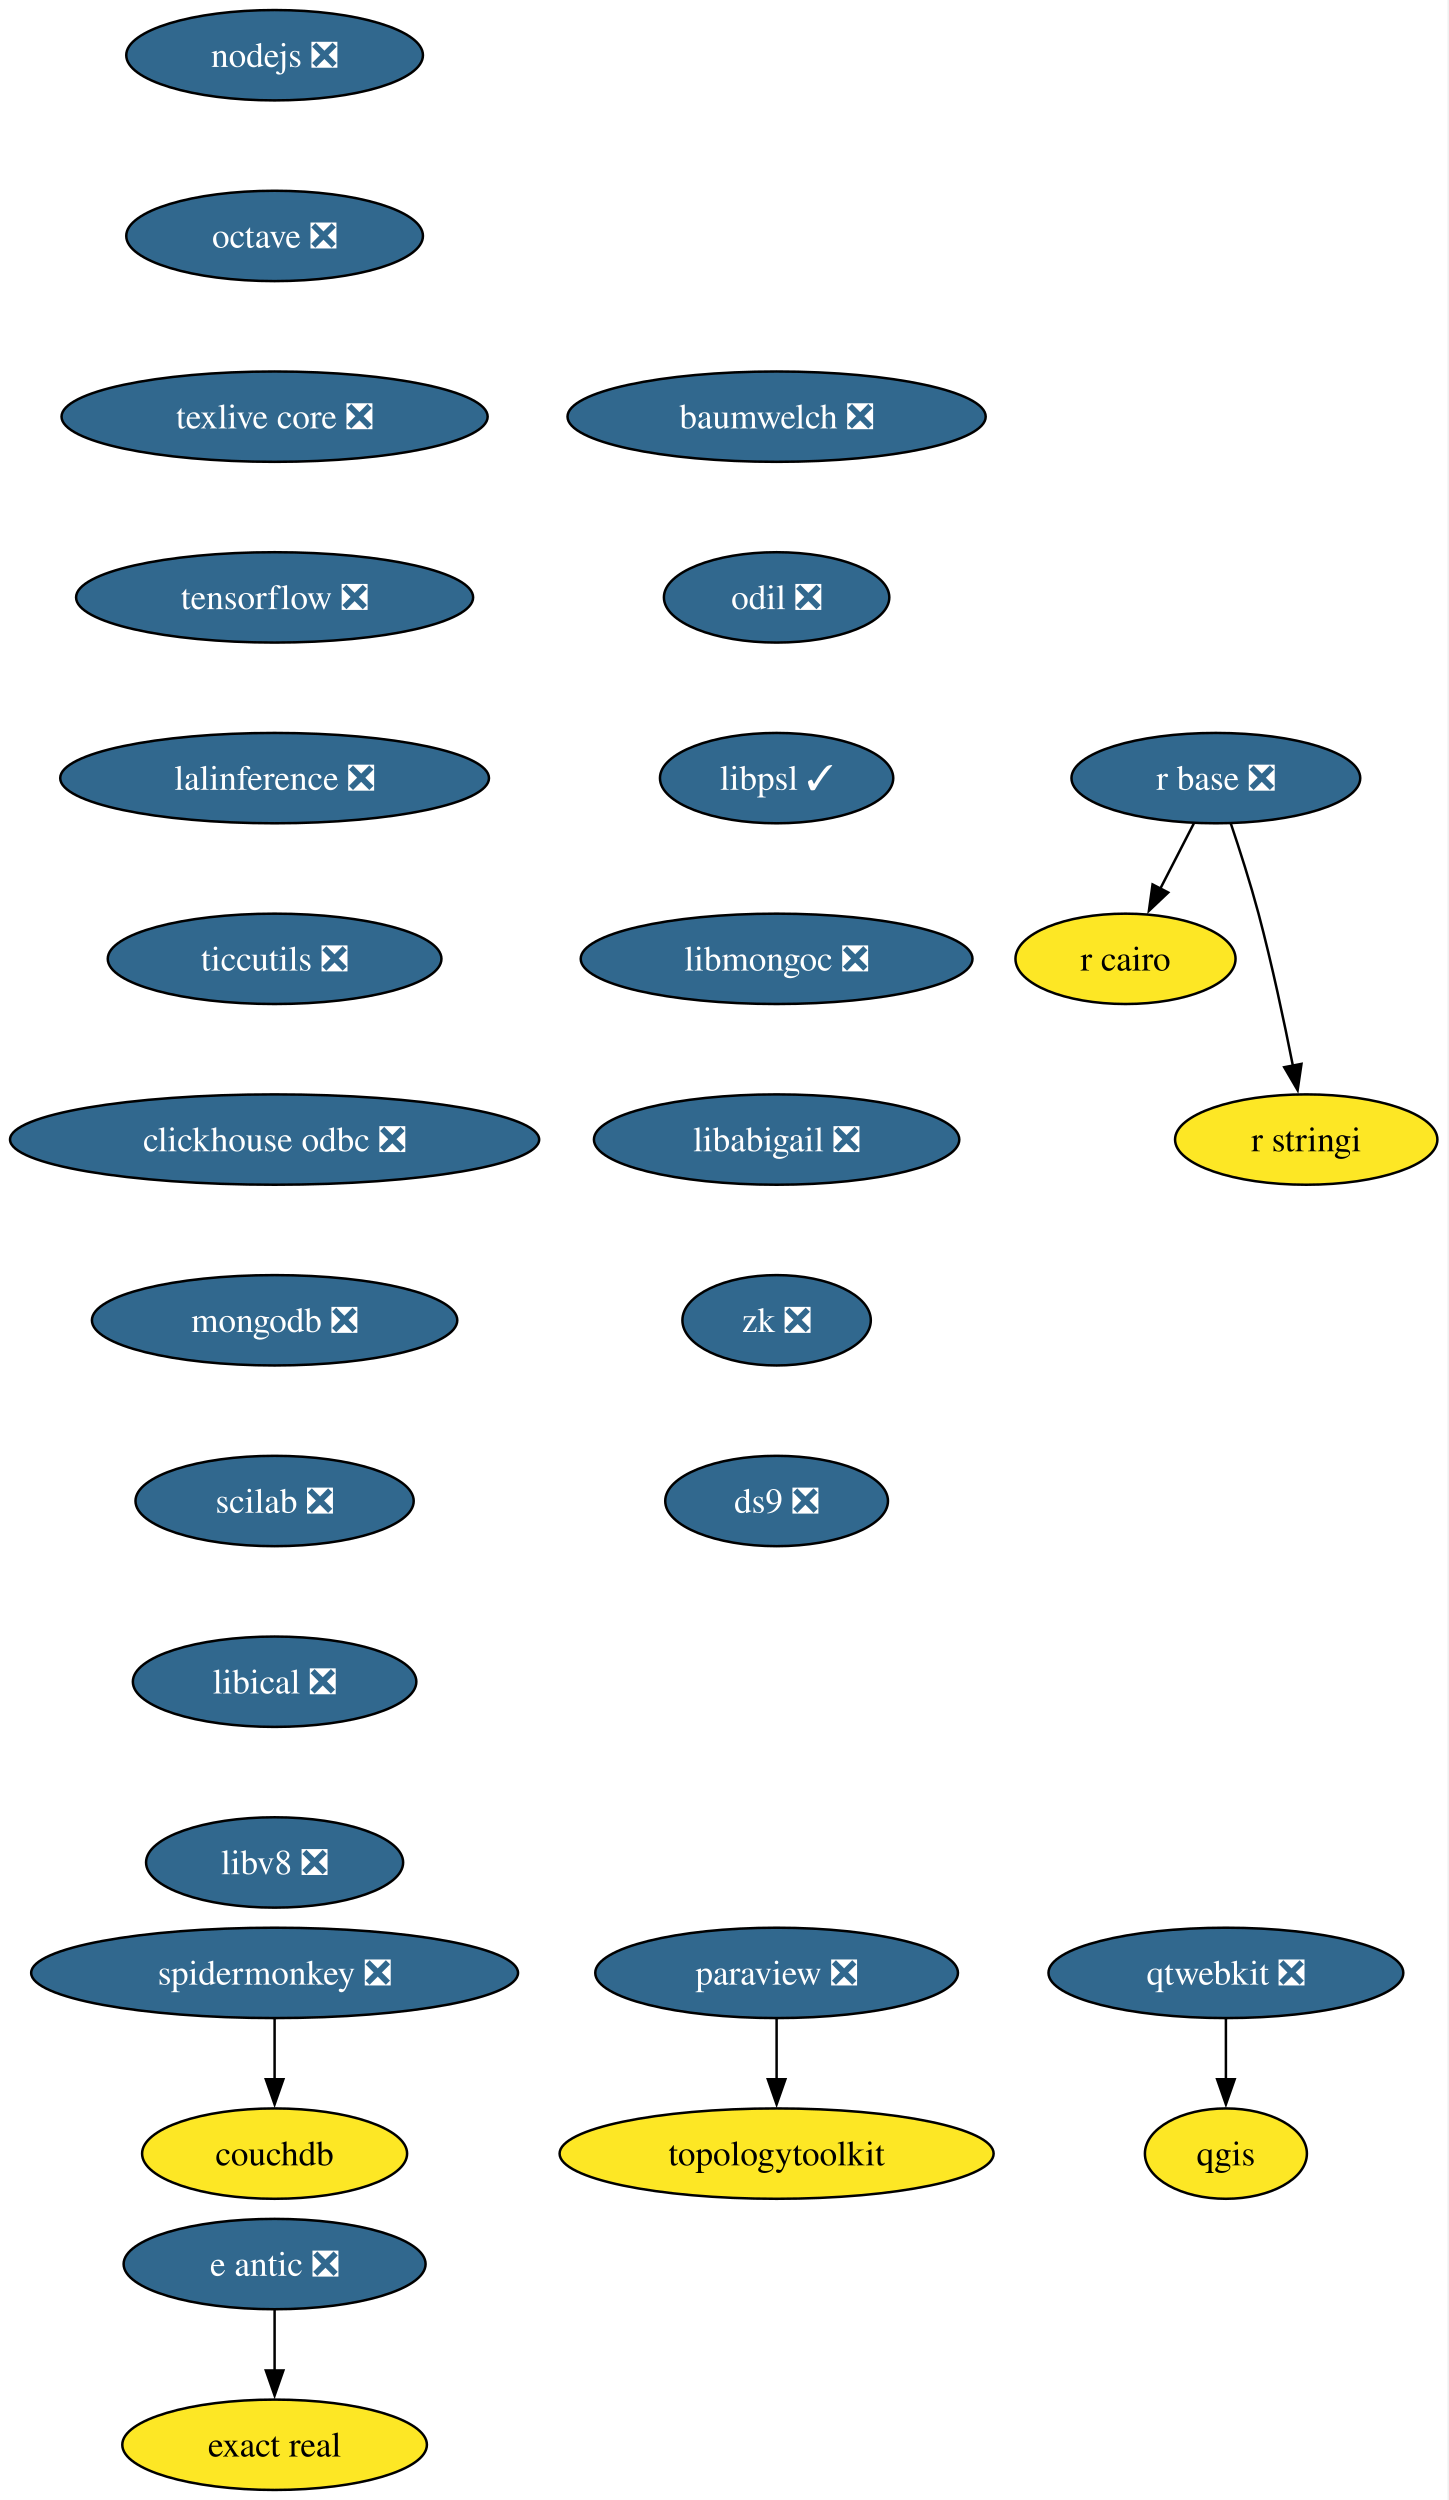
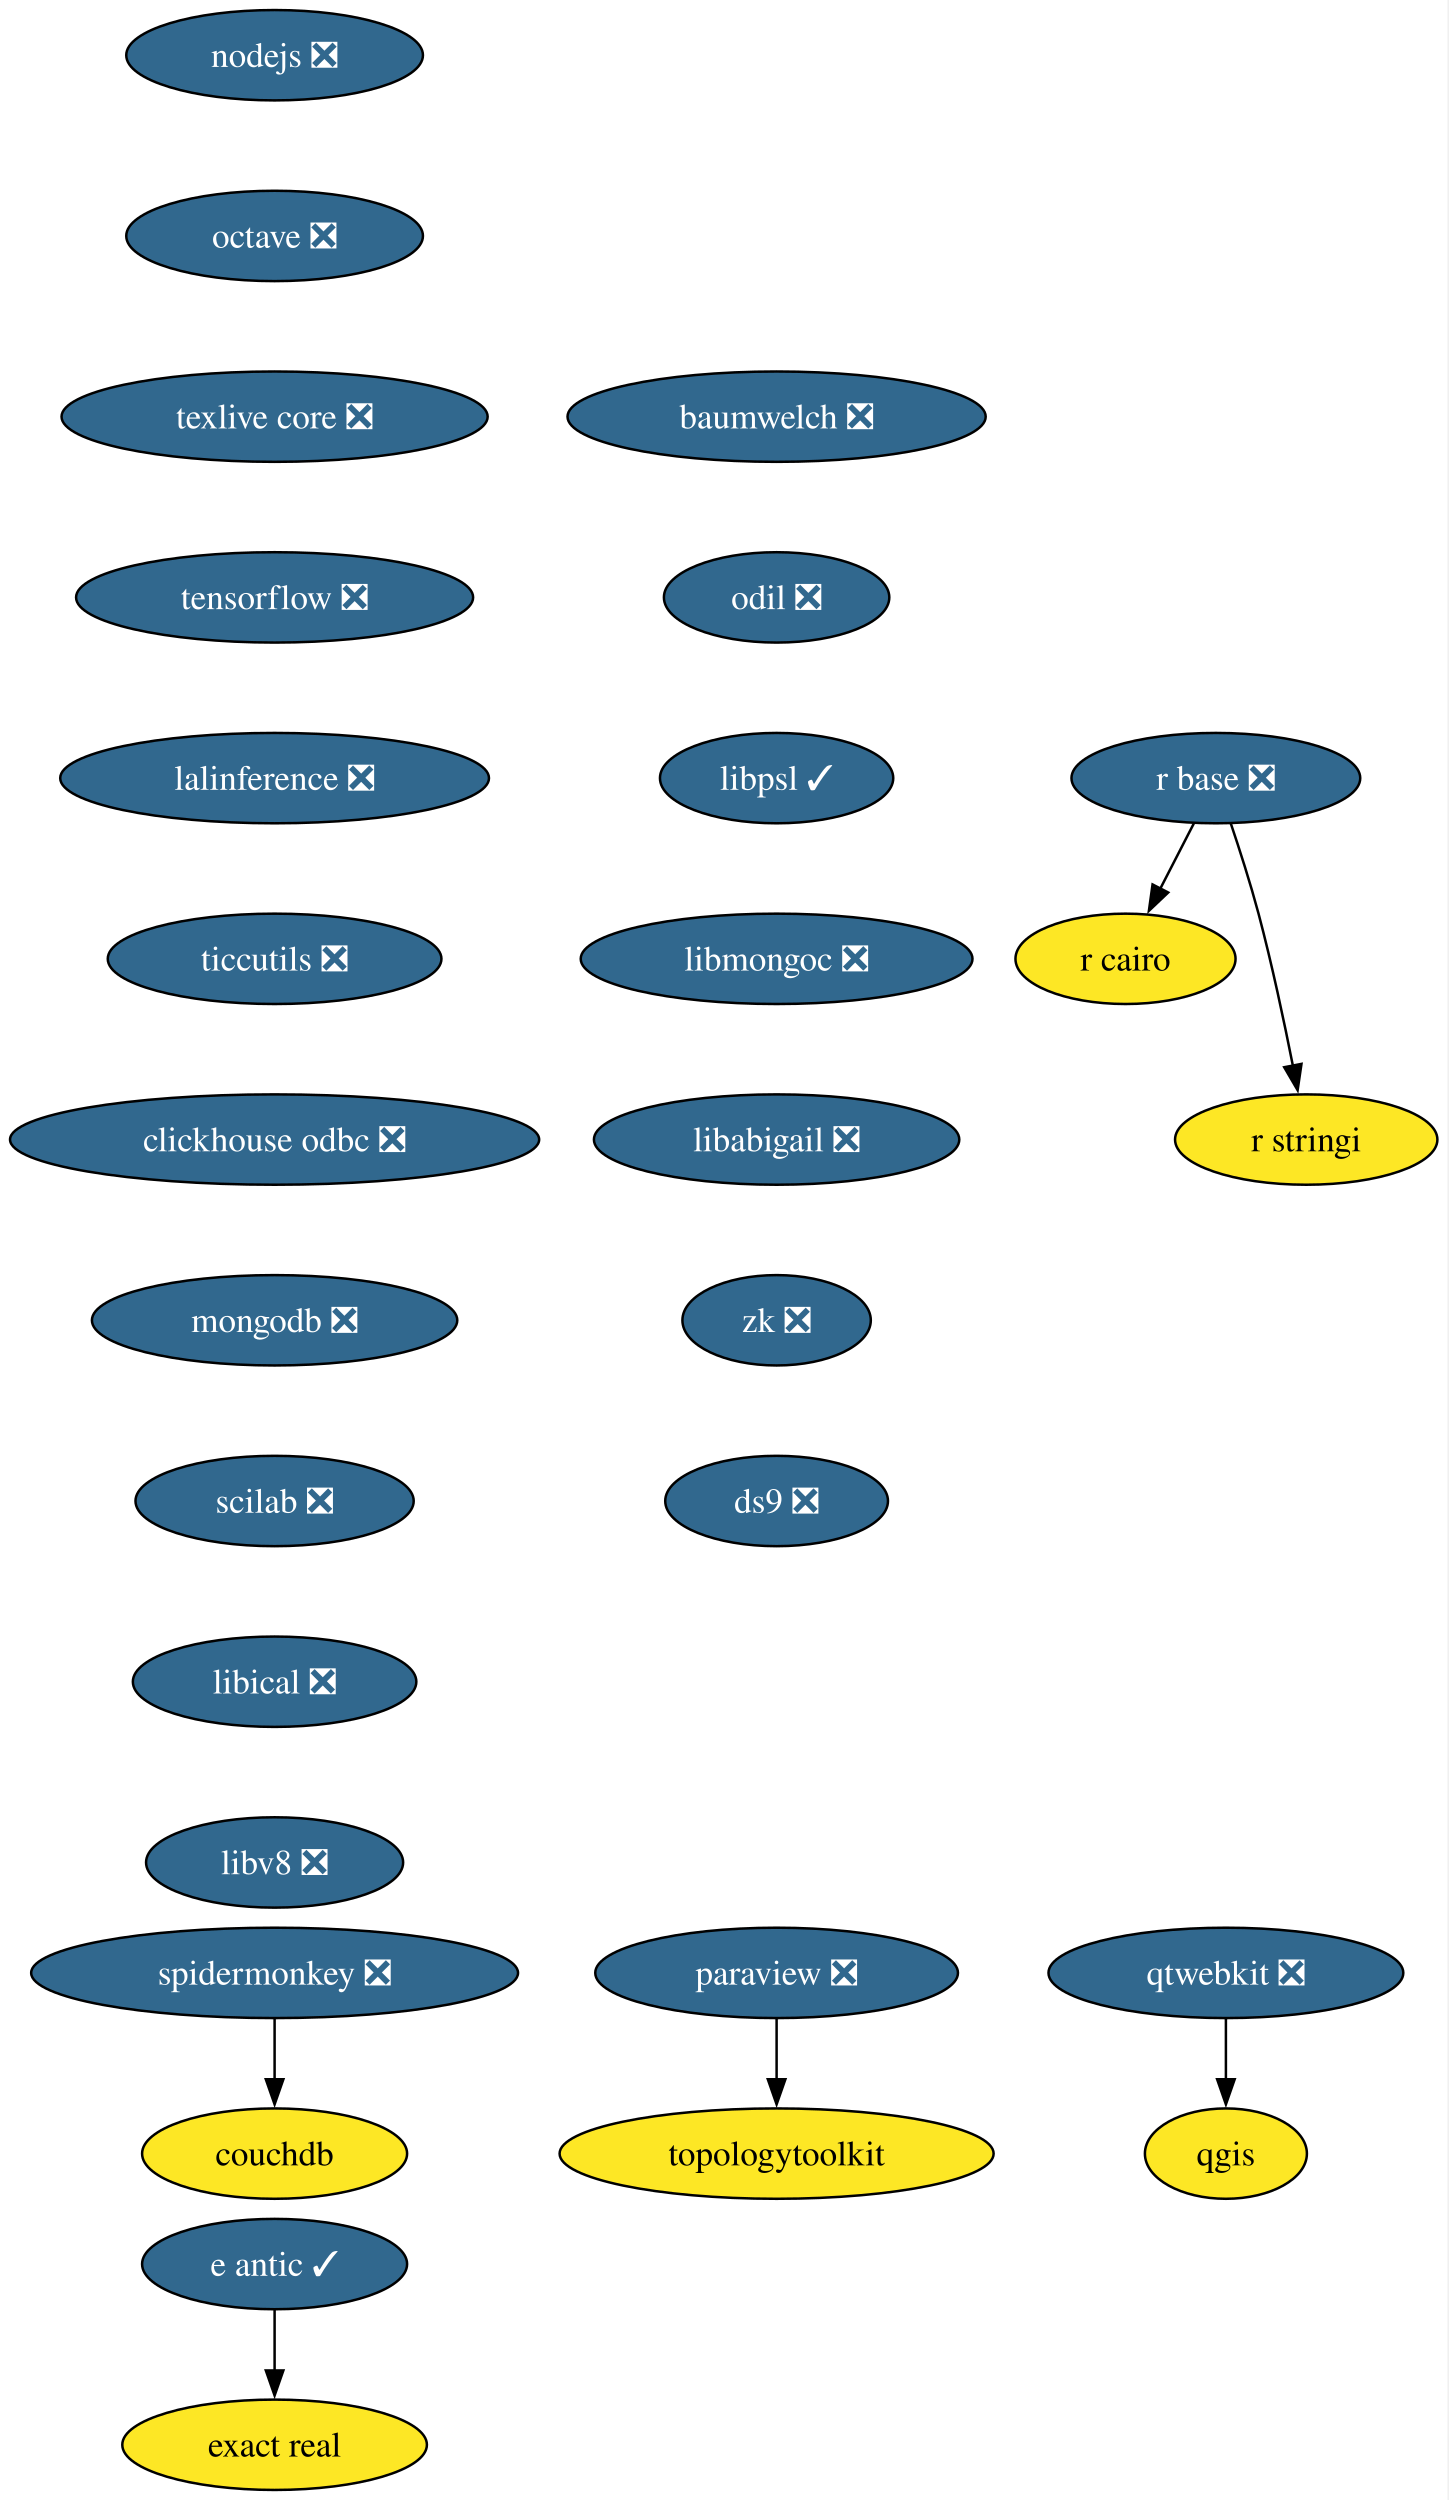
<svg xmlns="http://www.w3.org/2000/svg" xmlns:xlink="http://www.w3.org/1999/xlink" width="577pt" height="996pt" viewBox="0.00 0.00 577.00 996.00">
  <g id="graph0" class="graph" transform="scale(1 1) rotate(0) translate(4 992)">
    <polygon fill="white" stroke="none" points="-4,4 -4,-992 572.66,-992 572.66,4 -4,4" />
    <g id="node1" class="node">
      <g id="a_node1">
        <a xlink:href="https://github.com/conda-forge/nodejs-feedstock/pull/436" xlink:title="nodejs ❎">
          <ellipse fill="#31688e" stroke="black" cx="105.4" cy="-970" rx="59.1" ry="18" />
          <text xml:space="preserve" text-anchor="middle" x="105.4" y="-965.33" font-family="Times,serif" font-size="14.00" fill="white">nodejs ❎</text>
        </a>
      </g>
    </g>
    <g id="node2" class="node">
      <g id="a_node2">
        <a xlink:href="https://github.com/conda-forge/octave-feedstock/pull/148" xlink:title="octave ❎">
          <ellipse fill="#31688e" stroke="black" cx="105.4" cy="-898" rx="59.1" ry="18" />
          <text xml:space="preserve" text-anchor="middle" x="105.4" y="-893.33" font-family="Times,serif" font-size="14.00" fill="white">octave ❎</text>
        </a>
      </g>
    </g>
    <g id="node3" class="node">
      <g id="a_node3">
        <a xlink:href="https://github.com/conda-forge/texlive-core-feedstock/pull/105" xlink:title="texlive core ❎">
          <ellipse fill="#31688e" stroke="black" cx="105.4" cy="-826" rx="84.88" ry="18" />
          <text xml:space="preserve" text-anchor="middle" x="105.4" y="-821.33" font-family="Times,serif" font-size="14.00" fill="white">texlive core ❎</text>
        </a>
      </g>
    </g>
    <g id="node10" class="node">
      <g id="a_node10">
        <a xlink:href="https://github.com/conda-forge/tensorflow-feedstock/pull/471" xlink:title="tensorflow ❎">
          <ellipse fill="#31688e" stroke="black" cx="105.4" cy="-754" rx="79.09" ry="18" />
          <text xml:space="preserve" text-anchor="middle" x="105.4" y="-749.33" font-family="Times,serif" font-size="14.00" fill="white">tensorflow ❎</text>
        </a>
      </g>
    </g>
    <g id="node4" class="node">
      <g id="a_node4">
        <a xlink:href="https://github.com/conda-forge/paraview-feedstock/pull/315" xlink:title="paraview ❎">
          <ellipse fill="#31688e" stroke="black" cx="305.4" cy="-206" rx="72.25" ry="18" />
          <text xml:space="preserve" text-anchor="middle" x="305.4" y="-201.33" font-family="Times,serif" font-size="14.00" fill="white">paraview ❎</text>
        </a>
      </g>
    </g>
    <g id="node5" class="node">
      <g id="a_node5">
        <a xlink:href="https://github.com/conda-forge/topologytoolkit-feedstock" xlink:title="topologytoolkit">
          <ellipse fill="#fde725" stroke="black" cx="305.4" cy="-134" rx="86.46" ry="18" />
          <text xml:space="preserve" text-anchor="middle" x="305.4" y="-129.32" font-family="Times,serif" font-size="14.00">topologytoolkit</text>
        </a>
      </g>
    </g>
    <g id="edge3" class="edge">
      <path fill="none" stroke="black" d="M305.4,-187.7C305.4,-180.41 305.4,-171.73 305.4,-163.54" />
      <polygon fill="black" stroke="black" points="308.9,-163.62 305.4,-153.62 301.9,-163.62 308.9,-163.62" />
    </g>
    <g id="node6" class="node">
      <g id="a_node6">
        <a xlink:href="https://github.com/conda-forge/qgis-feedstock" xlink:title="qgis">
          <ellipse fill="#fde725" stroke="black" cx="484.4" cy="-134" rx="32.27" ry="18" />
          <text xml:space="preserve" text-anchor="middle" x="484.4" y="-129.32" font-family="Times,serif" font-size="14.00">qgis</text>
        </a>
      </g>
    </g>
    <g id="node7" class="node">
      <g id="a_node7">
        <a xlink:href="https://github.com/conda-forge/r-base-feedstock/pull/400" xlink:title="r base ❎">
          <ellipse fill="#31688e" stroke="black" cx="480.4" cy="-682" rx="57.52" ry="18" />
          <text xml:space="preserve" text-anchor="middle" x="480.4" y="-677.33" font-family="Times,serif" font-size="14.00" fill="white">r base ❎</text>
        </a>
      </g>
    </g>
    <g id="node8" class="node">
      <g id="a_node8">
        <a xlink:href="https://github.com/conda-forge/r-cairo-feedstock" xlink:title="r cairo">
          <ellipse fill="#fde725" stroke="black" cx="444.4" cy="-610" rx="43.84" ry="18" />
          <text xml:space="preserve" text-anchor="middle" x="444.4" y="-605.33" font-family="Times,serif" font-size="14.00">r cairo</text>
        </a>
      </g>
    </g>
    <g id="edge4" class="edge">
      <path fill="none" stroke="black" d="M471.68,-664.05C467.66,-656.23 462.78,-646.75 458.27,-637.98" />
      <polygon fill="black" stroke="black" points="461.41,-636.43 453.72,-629.13 455.18,-639.63 461.41,-636.43" />
    </g>
    <g id="node9" class="node">
      <g id="a_node9">
        <a xlink:href="https://github.com/conda-forge/r-stringi-feedstock" xlink:title="r stringi">
          <ellipse fill="#fde725" stroke="black" cx="516.4" cy="-538" rx="52.26" ry="18" />
          <text xml:space="preserve" text-anchor="middle" x="516.4" y="-533.33" font-family="Times,serif" font-size="14.00">r stringi</text>
        </a>
      </g>
    </g>
    <g id="edge5" class="edge">
      <path fill="none" stroke="black" d="M486.35,-663.94C489.83,-653.62 494.16,-640.14 497.4,-628 502.75,-607.9 507.62,-584.95 511.09,-567.38" />
      <polygon fill="black" stroke="black" points="514.51,-568.15 512.97,-557.67 507.63,-566.82 514.51,-568.15" />
    </g>
    <g id="node12" class="node">
      <g id="a_node12">
        <a xlink:href="https://github.com/conda-forge/lalinference-feedstock/pull/72" xlink:title="lalinference ❎">
          <ellipse fill="#31688e" stroke="black" cx="105.4" cy="-682" rx="85.41" ry="18" />
          <text xml:space="preserve" text-anchor="middle" x="105.4" y="-677.33" font-family="Times,serif" font-size="14.00" fill="white">lalinference ❎</text>
        </a>
      </g>
    </g>
    <g id="node11" class="node">
      <g id="a_node11">
        <a xlink:href="https://github.com/conda-forge/qtwebkit-feedstock/pull/41" xlink:title="qtwebkit ❎">
          <ellipse fill="#31688e" stroke="black" cx="484.4" cy="-206" rx="70.68" ry="18" />
          <text xml:space="preserve" text-anchor="middle" x="484.4" y="-201.33" font-family="Times,serif" font-size="14.00" fill="white">qtwebkit ❎</text>
        </a>
      </g>
    </g>
    <g id="edge7" class="edge">
      <path fill="none" stroke="black" d="M484.4,-187.7C484.4,-180.41 484.4,-171.73 484.4,-163.54" />
      <polygon fill="black" stroke="black" points="487.9,-163.62 484.4,-153.62 480.9,-163.62 487.9,-163.62" />
    </g>
    <g id="node13" class="node">
      <g id="a_node13">
        <a xlink:href="https://github.com/conda-forge/ticcutils-feedstock/pull/41" xlink:title="ticcutils ❎">
          <ellipse fill="#31688e" stroke="black" cx="105.4" cy="-610" rx="66.47" ry="18" />
          <text xml:space="preserve" text-anchor="middle" x="105.4" y="-605.33" font-family="Times,serif" font-size="14.00" fill="white">ticcutils ❎</text>
        </a>
      </g>
    </g>
    <g id="node14" class="node">
      <g id="a_node14">
        <a xlink:href="https://github.com/conda-forge/clickhouse-odbc-feedstock/pull/38" xlink:title="clickhouse odbc ❎">
          <ellipse fill="#31688e" stroke="black" cx="105.4" cy="-538" rx="105.4" ry="18" />
          <text xml:space="preserve" text-anchor="middle" x="105.4" y="-533.33" font-family="Times,serif" font-size="14.00" fill="white">clickhouse odbc ❎</text>
        </a>
      </g>
    </g>
    <g id="node15" class="node">
      <g id="a_node15">
        <a xlink:href="https://github.com/conda-forge/mongodb-feedstock/pull/107" xlink:title="mongodb ❎">
          <ellipse fill="#31688e" stroke="black" cx="105.4" cy="-466" rx="72.78" ry="18" />
          <text xml:space="preserve" text-anchor="middle" x="105.4" y="-461.32" font-family="Times,serif" font-size="14.00" fill="white">mongodb ❎</text>
        </a>
      </g>
    </g>
    <g id="node18" class="node">
      <g id="a_node18">
        <a xlink:href="https://github.com/conda-forge/scilab-feedstock/pull/61" xlink:title="scilab ❎">
          <ellipse fill="#31688e" stroke="black" cx="105.4" cy="-394" rx="55.42" ry="18" />
          <text xml:space="preserve" text-anchor="middle" x="105.4" y="-389.32" font-family="Times,serif" font-size="14.00" fill="white">scilab ❎</text>
        </a>
      </g>
    </g>
    <g id="node16" class="node">
      <g id="a_node16">
-         <a xlink:href="https://github.com/conda-forge/e-antic-feedstock/pull/73" xlink:title="e antic ❎">
-           <ellipse fill="#31688e" stroke="black" cx="105.4" cy="-90" rx="60.15" ry="18" />
-           <text xml:space="preserve" text-anchor="middle" x="105.4" y="-85.33" font-family="Times,serif" font-size="14.00" fill="white">e antic ❎</text>
+         <a xlink:href="https://github.com/conda-forge/e-antic-feedstock/pull/73" xlink:title="e antic ✓">
+           <ellipse fill="#31688e" stroke="black" cx="105.4" cy="-90" rx="52.79" ry="18" />
+           <text xml:space="preserve" text-anchor="middle" x="105.4" y="-85.33" font-family="Times,serif" font-size="14.00" fill="white">e antic ✓</text>
        </a>
      </g>
    </g>
    <g id="node17" class="node">
      <g id="a_node17">
        <a xlink:href="https://github.com/conda-forge/exact-real-feedstock" xlink:title="exact real">
          <ellipse fill="#fde725" stroke="black" cx="105.4" cy="-18" rx="60.68" ry="18" />
          <text xml:space="preserve" text-anchor="middle" x="105.4" y="-13.32" font-family="Times,serif" font-size="14.00">exact real</text>
        </a>
      </g>
    </g>
    <g id="edge12" class="edge">
      <path fill="none" stroke="black" d="M105.4,-71.7C105.4,-64.41 105.4,-55.73 105.4,-47.54" />
      <polygon fill="black" stroke="black" points="108.9,-47.62 105.4,-37.62 101.9,-47.62 108.9,-47.62" />
    </g>
    <g id="node19" class="node">
      <g id="a_node19">
        <a xlink:href="https://github.com/conda-forge/libical-feedstock/pull/30" xlink:title="libical ❎">
          <ellipse fill="#31688e" stroke="black" cx="105.4" cy="-322" rx="56.47" ry="18" />
          <text xml:space="preserve" text-anchor="middle" x="105.4" y="-317.32" font-family="Times,serif" font-size="14.00" fill="white">libical ❎</text>
        </a>
      </g>
    </g>
    <g id="node20" class="node">
      <g id="a_node20">
        <a xlink:href="https://github.com/conda-forge/libv8-feedstock/pull/89" xlink:title="libv8 ❎">
          <ellipse fill="#31688e" stroke="black" cx="105.4" cy="-250" rx="51.21" ry="18" />
          <text xml:space="preserve" text-anchor="middle" x="105.4" y="-245.32" font-family="Times,serif" font-size="14.00" fill="white">libv8 ❎</text>
        </a>
      </g>
    </g>
    <g id="node21" class="node">
      <g id="a_node21">
        <a xlink:href="https://github.com/conda-forge/baumwelch-feedstock/pull/24" xlink:title="baumwelch ❎">
          <ellipse fill="#31688e" stroke="black" cx="305.4" cy="-826" rx="83.3" ry="18" />
          <text xml:space="preserve" text-anchor="middle" x="305.4" y="-821.33" font-family="Times,serif" font-size="14.00" fill="white">baumwelch ❎</text>
        </a>
      </g>
    </g>
    <g id="node22" class="node">
      <g id="a_node22">
        <a xlink:href="https://github.com/conda-forge/odil-feedstock/pull/41" xlink:title="odil ❎">
          <ellipse fill="#31688e" stroke="black" cx="305.4" cy="-754" rx="44.9" ry="18" />
          <text xml:space="preserve" text-anchor="middle" x="305.4" y="-749.33" font-family="Times,serif" font-size="14.00" fill="white">odil ❎</text>
        </a>
      </g>
    </g>
    <g id="node23" class="node">
      <g id="a_node23">
        <a xlink:href="https://github.com/conda-forge/libpsl-feedstock/pull/17" xlink:title="libpsl ✓">
          <ellipse fill="#31688e" stroke="black" cx="305.4" cy="-682" rx="46.47" ry="18" />
          <text xml:space="preserve" text-anchor="middle" x="305.4" y="-677.33" font-family="Times,serif" font-size="14.00" fill="white">libpsl ✓</text>
        </a>
      </g>
    </g>
    <g id="node24" class="node">
      <g id="a_node24">
        <a xlink:href="https://github.com/conda-forge/libmongoc-feedstock/pull/32" xlink:title="libmongoc ❎">
          <ellipse fill="#31688e" stroke="black" cx="305.4" cy="-610" rx="78.04" ry="18" />
          <text xml:space="preserve" text-anchor="middle" x="305.4" y="-605.33" font-family="Times,serif" font-size="14.00" fill="white">libmongoc ❎</text>
        </a>
      </g>
    </g>
    <g id="node25" class="node">
      <g id="a_node25">
        <a xlink:href="https://github.com/conda-forge/libabigail-feedstock/pull/13" xlink:title="libabigail ❎">
          <ellipse fill="#31688e" stroke="black" cx="305.4" cy="-538" rx="72.78" ry="18" />
          <text xml:space="preserve" text-anchor="middle" x="305.4" y="-533.33" font-family="Times,serif" font-size="14.00" fill="white">libabigail ❎</text>
        </a>
      </g>
    </g>
    <g id="node28" class="node">
      <g id="a_node28">
        <a xlink:href="https://github.com/conda-forge/zk-feedstock/pull/10" xlink:title="zk ❎">
          <ellipse fill="#31688e" stroke="black" cx="305.4" cy="-466" rx="37.53" ry="18" />
          <text xml:space="preserve" text-anchor="middle" x="305.4" y="-461.32" font-family="Times,serif" font-size="14.00" fill="white">zk ❎</text>
        </a>
      </g>
    </g>
    <g id="node26" class="node">
      <g id="a_node26">
        <a xlink:href="https://github.com/conda-forge/spidermonkey-feedstock/pull/14" xlink:title="spidermonkey ❎">
          <ellipse fill="#31688e" stroke="black" cx="105.4" cy="-206" rx="96.98" ry="18" />
          <text xml:space="preserve" text-anchor="middle" x="105.4" y="-201.33" font-family="Times,serif" font-size="14.00" fill="white">spidermonkey ❎</text>
        </a>
      </g>
    </g>
    <g id="node27" class="node">
      <g id="a_node27">
        <a xlink:href="https://github.com/conda-forge/couchdb-feedstock" xlink:title="couchdb">
          <ellipse fill="#fde725" stroke="black" cx="105.4" cy="-134" rx="52.79" ry="18" />
          <text xml:space="preserve" text-anchor="middle" x="105.4" y="-129.32" font-family="Times,serif" font-size="14.00">couchdb</text>
        </a>
      </g>
    </g>
    <g id="edge20" class="edge">
      <path fill="none" stroke="black" d="M105.4,-187.7C105.4,-180.41 105.4,-171.73 105.4,-163.54" />
      <polygon fill="black" stroke="black" points="108.9,-163.62 105.4,-153.62 101.9,-163.62 108.9,-163.62" />
    </g>
    <g id="node29" class="node">
      <g id="a_node29">
        <a xlink:href="https://github.com/conda-forge/ds9-feedstock/pull/7" xlink:title="ds9 ❎">
          <ellipse fill="#31688e" stroke="black" cx="305.4" cy="-394" rx="44.37" ry="18" />
          <text xml:space="preserve" text-anchor="middle" x="305.4" y="-389.32" font-family="Times,serif" font-size="14.00" fill="white">ds9 ❎</text>
        </a>
      </g>
    </g>
  </g>
</svg>
